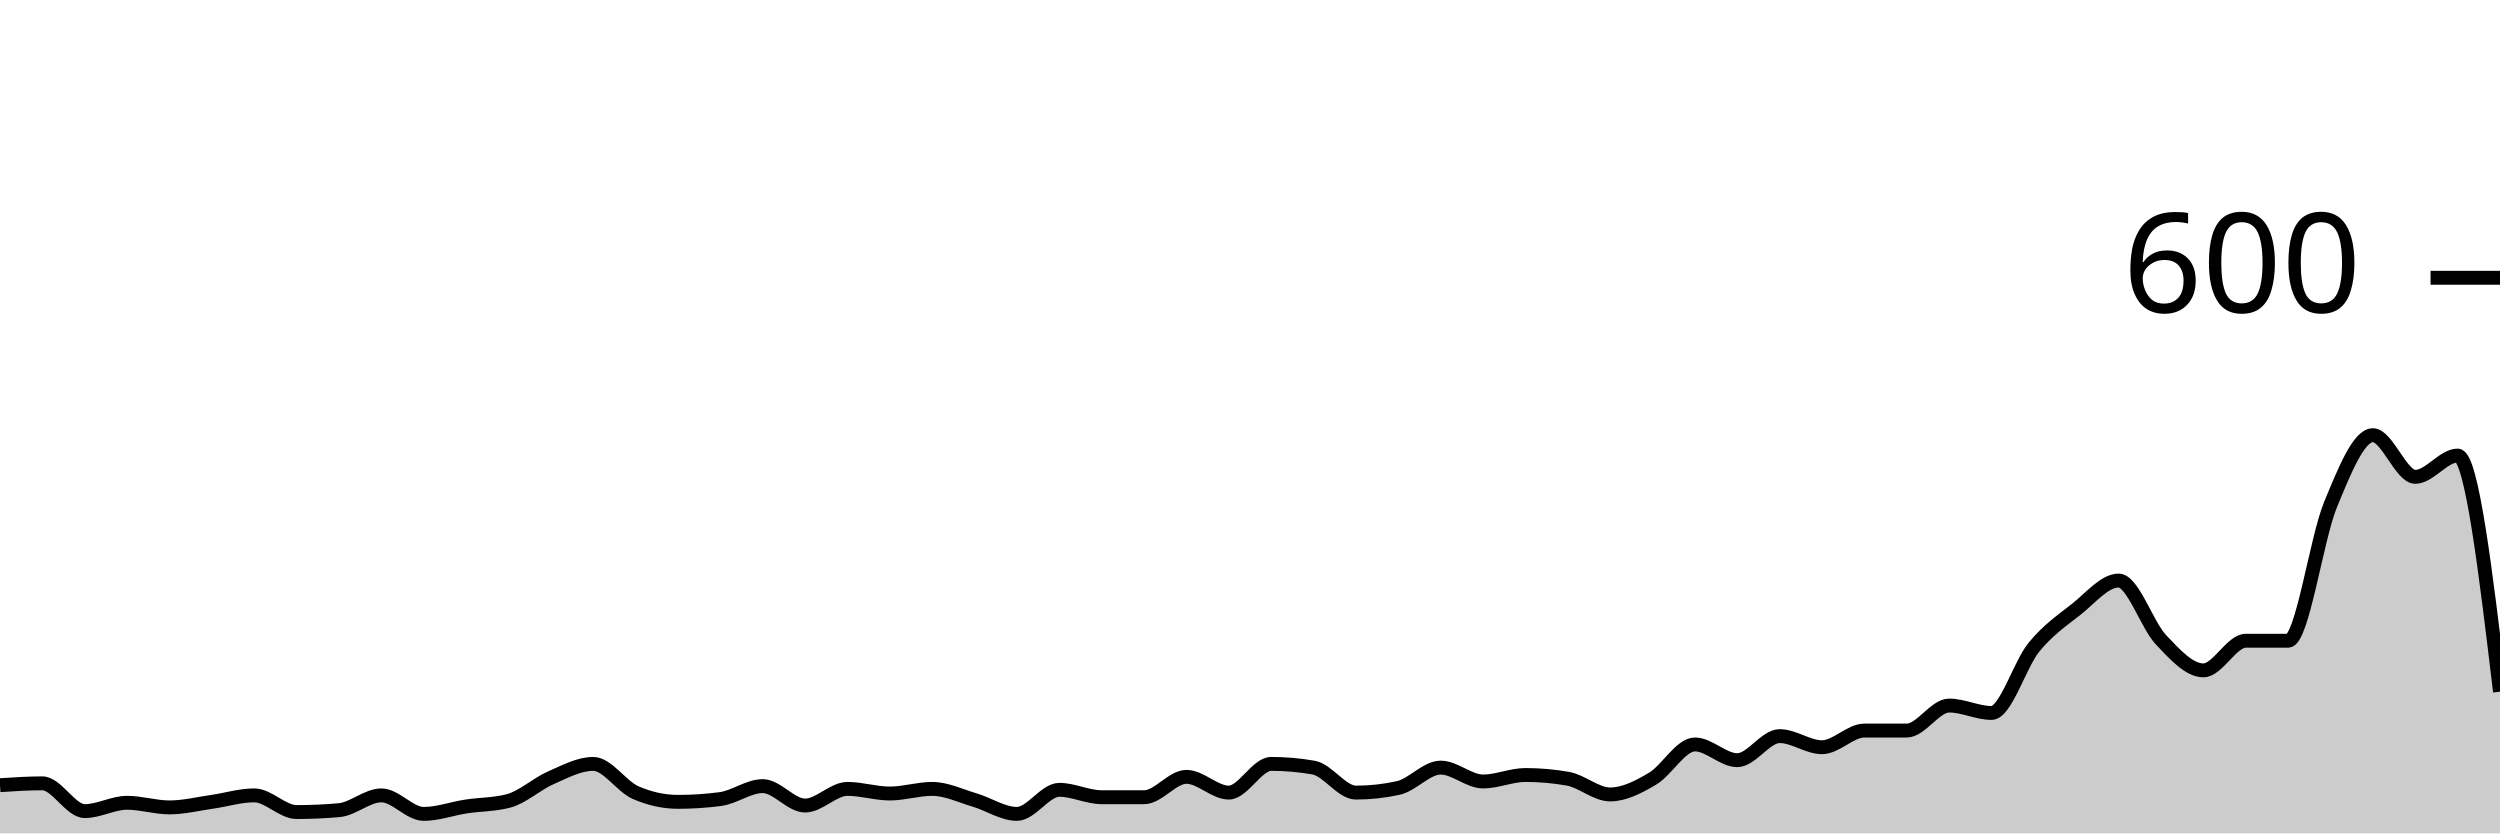
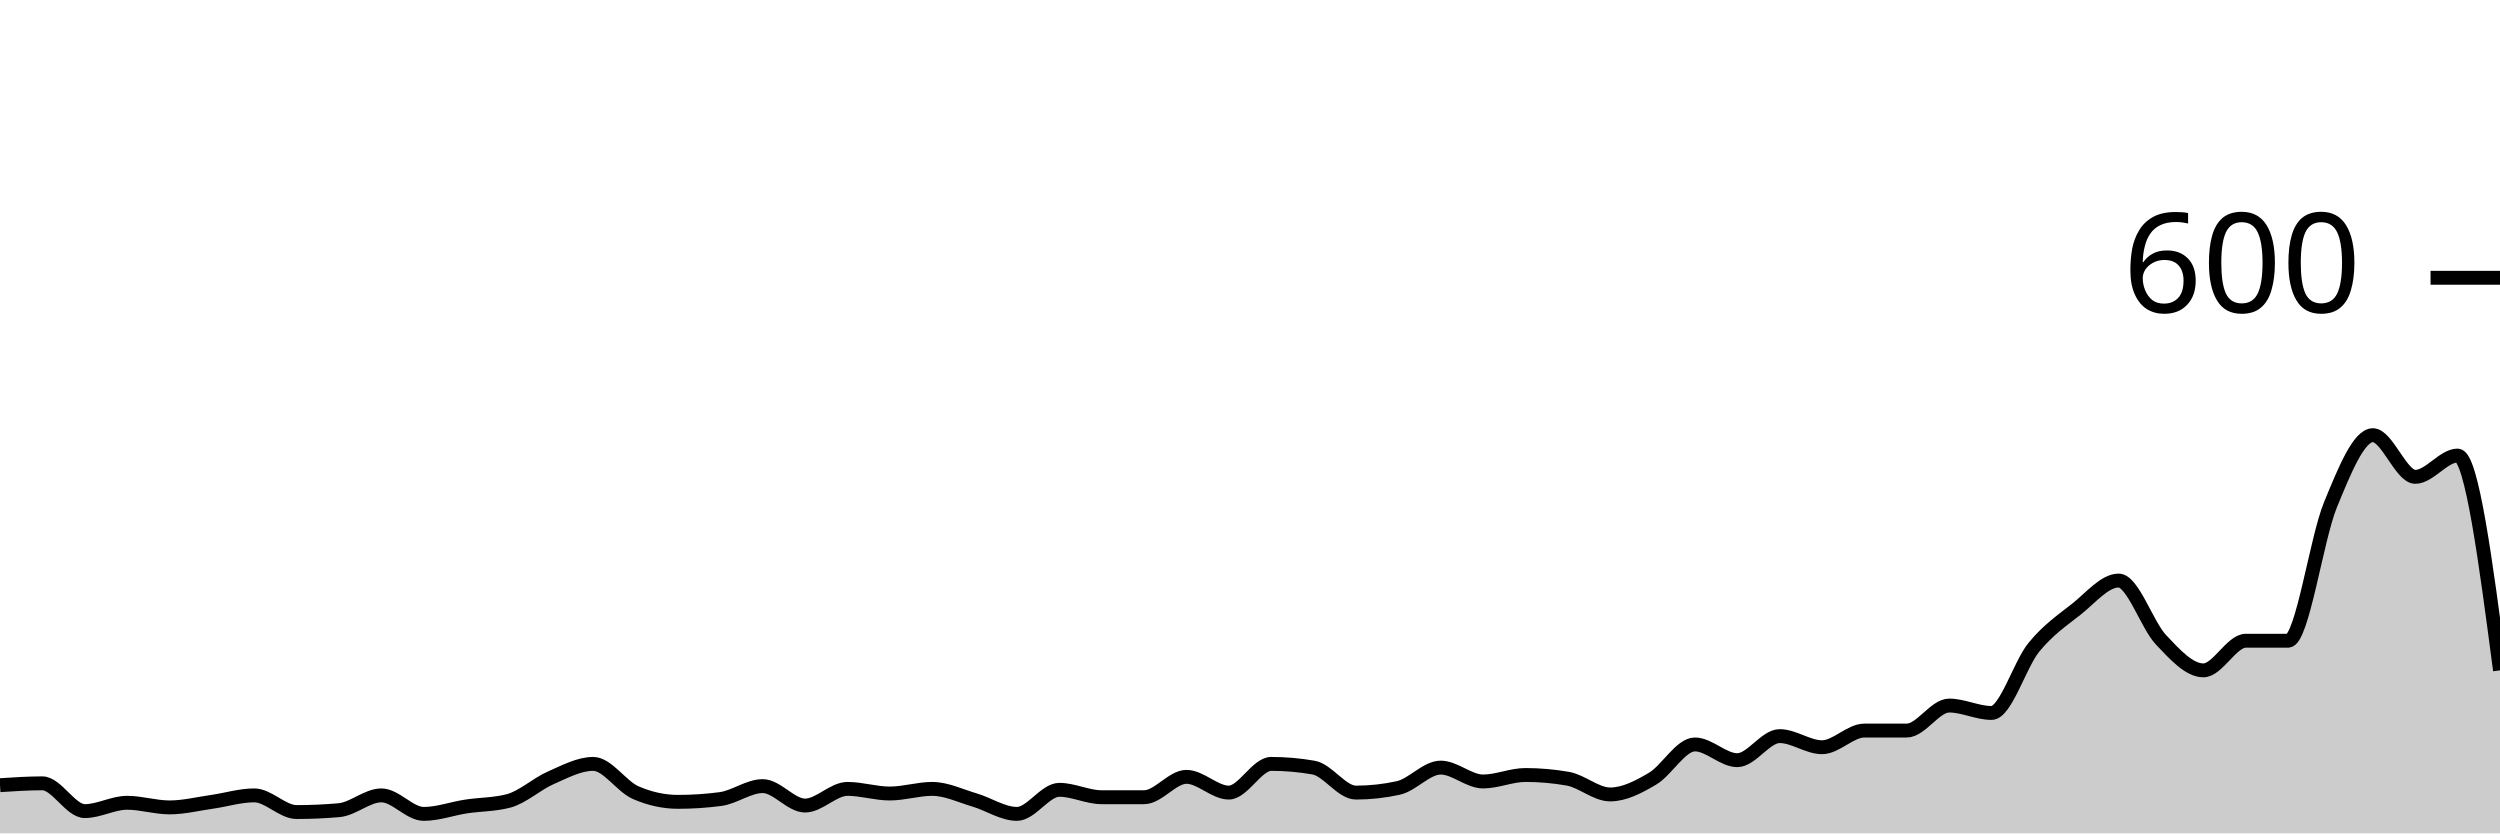
<svg xmlns="http://www.w3.org/2000/svg" viewBox="0 0 180 60">
  <g transform="translate(0,20)">
-     <path class="area" fill="rgba(0, 0, 0, 0.2)" d="M0,36.533C1.017,36.467,2.034,36.4,3.051,36.4C4.068,36.4,5.085,38.4,6.102,38.4C7.119,38.4,8.136,37.8,9.153,37.8C10.169,37.8,11.186,38.133,12.203,38.133C13.22,38.133,14.237,37.878,15.254,37.733C16.271,37.589,17.288,37.267,18.305,37.267C19.322,37.267,20.339,38.467,21.356,38.467C22.373,38.467,23.39,38.422,24.407,38.333C25.424,38.244,26.441,37.267,27.458,37.267C28.475,37.267,29.492,38.6,30.508,38.6C31.525,38.6,32.542,38.222,33.559,38.067C34.576,37.911,35.593,37.933,36.61,37.667C37.627,37.4,38.644,36.444,39.661,36C40.678,35.556,41.695,35,42.712,35C43.729,35,44.746,36.622,45.763,37.067C46.78,37.511,47.797,37.733,48.814,37.733C49.831,37.733,50.847,37.667,51.864,37.533C52.881,37.4,53.898,36.6,54.915,36.6C55.932,36.6,56.949,38,57.966,38C58.983,38,60,36.8,61.017,36.8C62.034,36.8,63.051,37.133,64.068,37.133C65.085,37.133,66.102,36.8,67.119,36.8C68.136,36.8,69.153,37.3,70.169,37.6C71.186,37.9,72.203,38.6,73.22,38.6C74.237,38.6,75.254,36.867,76.271,36.867C77.288,36.867,78.305,37.4,79.322,37.4C80.339,37.4,81.356,37.4,82.373,37.4C83.39,37.4,84.407,35.933,85.424,35.933C86.441,35.933,87.458,37.067,88.475,37.067C89.492,37.067,90.508,35,91.525,35C92.542,35,93.559,35.089,94.576,35.267C95.593,35.444,96.61,37.067,97.627,37.067C98.644,37.067,99.661,36.956,100.678,36.733C101.695,36.511,102.712,35.267,103.729,35.267C104.746,35.267,105.763,36.267,106.78,36.267C107.797,36.267,108.814,35.8,109.831,35.8C110.847,35.8,111.864,35.889,112.881,36.067C113.898,36.244,114.915,37.2,115.932,37.2C116.949,37.2,117.966,36.667,118.983,36.067C120,35.467,121.017,33.6,122.034,33.6C123.051,33.6,124.068,34.733,125.085,34.733C126.102,34.733,127.119,33,128.136,33C129.153,33,130.169,33.8,131.186,33.8C132.203,33.8,133.22,32.6,134.237,32.6C135.254,32.6,136.271,32.6,137.288,32.6C138.305,32.6,139.322,30.8,140.339,30.8C141.356,30.8,142.373,31.333,143.39,31.333C144.407,31.333,145.424,27.844,146.441,26.6C147.458,25.356,148.475,24.667,149.492,23.867C150.508,23.067,151.525,21.8,152.542,21.8C153.559,21.8,154.576,24.989,155.593,26.067C156.61,27.144,157.627,28.267,158.644,28.267C159.661,28.267,160.678,26.133,161.695,26.133C162.712,26.133,163.729,26.133,164.746,26.133C165.763,26.133,166.78,18.8,167.797,16.333C168.814,13.867,169.831,11.333,170.847,11.333C171.864,11.333,172.881,14.333,173.898,14.333C174.915,14.333,175.932,12.8,176.949,12.8C177.966,12.8,178.983,21.3,180,29.8L180,40C178.983,40,177.966,40,176.949,40C175.932,40,174.915,40,173.898,40C172.881,40,171.864,40,170.847,40C169.831,40,168.814,40,167.797,40C166.78,40,165.763,40,164.746,40C163.729,40,162.712,40,161.695,40C160.678,40,159.661,40,158.644,40C157.627,40,156.61,40,155.593,40C154.576,40,153.559,40,152.542,40C151.525,40,150.508,40,149.492,40C148.475,40,147.458,40,146.441,40C145.424,40,144.407,40,143.39,40C142.373,40,141.356,40,140.339,40C139.322,40,138.305,40,137.288,40C136.271,40,135.254,40,134.237,40C133.22,40,132.203,40,131.186,40C130.169,40,129.153,40,128.136,40C127.119,40,126.102,40,125.085,40C124.068,40,123.051,40,122.034,40C121.017,40,120,40,118.983,40C117.966,40,116.949,40,115.932,40C114.915,40,113.898,40,112.881,40C111.864,40,110.847,40,109.831,40C108.814,40,107.797,40,106.78,40C105.763,40,104.746,40,103.729,40C102.712,40,101.695,40,100.678,40C99.661,40,98.644,40,97.627,40C96.61,40,95.593,40,94.576,40C93.559,40,92.542,40,91.525,40C90.508,40,89.492,40,88.475,40C87.458,40,86.441,40,85.424,40C84.407,40,83.39,40,82.373,40C81.356,40,80.339,40,79.322,40C78.305,40,77.288,40,76.271,40C75.254,40,74.237,40,73.22,40C72.203,40,71.186,40,70.169,40C69.153,40,68.136,40,67.119,40C66.102,40,65.085,40,64.068,40C63.051,40,62.034,40,61.017,40C60,40,58.983,40,57.966,40C56.949,40,55.932,40,54.915,40C53.898,40,52.881,40,51.864,40C50.847,40,49.831,40,48.814,40C47.797,40,46.78,40,45.763,40C44.746,40,43.729,40,42.712,40C41.695,40,40.678,40,39.661,40C38.644,40,37.627,40,36.61,40C35.593,40,34.576,40,33.559,40C32.542,40,31.525,40,30.508,40C29.492,40,28.475,40,27.458,40C26.441,40,25.424,40,24.407,40C23.39,40,22.373,40,21.356,40C20.339,40,19.322,40,18.305,40C17.288,40,16.271,40,15.254,40C14.237,40,13.22,40,12.203,40C11.186,40,10.169,40,9.153,40C8.136,40,7.119,40,6.102,40C5.085,40,4.068,40,3.051,40C2.034,40,1.017,40,0,40Z" />
-     <path class="line" stroke="black" fill="none" d="M0,36.533C1.017,36.467,2.034,36.4,3.051,36.4C4.068,36.4,5.085,38.4,6.102,38.4C7.119,38.4,8.136,37.8,9.153,37.8C10.169,37.8,11.186,38.133,12.203,38.133C13.22,38.133,14.237,37.878,15.254,37.733C16.271,37.589,17.288,37.267,18.305,37.267C19.322,37.267,20.339,38.467,21.356,38.467C22.373,38.467,23.39,38.422,24.407,38.333C25.424,38.244,26.441,37.267,27.458,37.267C28.475,37.267,29.492,38.6,30.508,38.6C31.525,38.6,32.542,38.222,33.559,38.067C34.576,37.911,35.593,37.933,36.61,37.667C37.627,37.4,38.644,36.444,39.661,36C40.678,35.556,41.695,35,42.712,35C43.729,35,44.746,36.622,45.763,37.067C46.78,37.511,47.797,37.733,48.814,37.733C49.831,37.733,50.847,37.667,51.864,37.533C52.881,37.4,53.898,36.6,54.915,36.6C55.932,36.6,56.949,38,57.966,38C58.983,38,60,36.8,61.017,36.8C62.034,36.8,63.051,37.133,64.068,37.133C65.085,37.133,66.102,36.8,67.119,36.8C68.136,36.8,69.153,37.3,70.169,37.6C71.186,37.9,72.203,38.6,73.22,38.6C74.237,38.6,75.254,36.867,76.271,36.867C77.288,36.867,78.305,37.4,79.322,37.4C80.339,37.4,81.356,37.4,82.373,37.4C83.39,37.4,84.407,35.933,85.424,35.933C86.441,35.933,87.458,37.067,88.475,37.067C89.492,37.067,90.508,35,91.525,35C92.542,35,93.559,35.089,94.576,35.267C95.593,35.444,96.61,37.067,97.627,37.067C98.644,37.067,99.661,36.956,100.678,36.733C101.695,36.511,102.712,35.267,103.729,35.267C104.746,35.267,105.763,36.267,106.78,36.267C107.797,36.267,108.814,35.8,109.831,35.8C110.847,35.8,111.864,35.889,112.881,36.067C113.898,36.244,114.915,37.2,115.932,37.2C116.949,37.2,117.966,36.667,118.983,36.067C120,35.467,121.017,33.6,122.034,33.6C123.051,33.6,124.068,34.733,125.085,34.733C126.102,34.733,127.119,33,128.136,33C129.153,33,130.169,33.8,131.186,33.8C132.203,33.8,133.22,32.6,134.237,32.6C135.254,32.6,136.271,32.6,137.288,32.6C138.305,32.6,139.322,30.8,140.339,30.8C141.356,30.8,142.373,31.333,143.39,31.333C144.407,31.333,145.424,27.844,146.441,26.6C147.458,25.356,148.475,24.667,149.492,23.867C150.508,23.067,151.525,21.8,152.542,21.8C153.559,21.8,154.576,24.989,155.593,26.067C156.61,27.144,157.627,28.267,158.644,28.267C159.661,28.267,160.678,26.133,161.695,26.133C162.712,26.133,163.729,26.133,164.746,26.133C165.763,26.133,166.78,18.8,167.797,16.333C168.814,13.867,169.831,11.333,170.847,11.333C171.864,11.333,172.881,14.333,173.898,14.333C174.915,14.333,175.932,12.8,176.949,12.8C177.966,12.8,178.983,21.3,180,29.8" />
+     <path class="area" fill="rgba(0, 0, 0, 0.2)" d="M0,36.533C1.017,36.467,2.034,36.4,3.051,36.4C4.068,36.4,5.085,38.4,6.102,38.4C7.119,38.4,8.136,37.8,9.153,37.8C10.169,37.8,11.186,38.133,12.203,38.133C13.22,38.133,14.237,37.878,15.254,37.733C16.271,37.589,17.288,37.267,18.305,37.267C19.322,37.267,20.339,38.467,21.356,38.467C22.373,38.467,23.39,38.422,24.407,38.333C25.424,38.244,26.441,37.267,27.458,37.267C28.475,37.267,29.492,38.6,30.508,38.6C31.525,38.6,32.542,38.222,33.559,38.067C34.576,37.911,35.593,37.933,36.61,37.667C37.627,37.4,38.644,36.444,39.661,36C40.678,35.556,41.695,35,42.712,35C43.729,35,44.746,36.622,45.763,37.067C46.78,37.511,47.797,37.733,48.814,37.733C49.831,37.733,50.847,37.667,51.864,37.533C52.881,37.4,53.898,36.6,54.915,36.6C55.932,36.6,56.949,38,57.966,38C58.983,38,60,36.8,61.017,36.8C62.034,36.8,63.051,37.133,64.068,37.133C65.085,37.133,66.102,36.8,67.119,36.8C68.136,36.8,69.153,37.3,70.169,37.6C71.186,37.9,72.203,38.6,73.22,38.6C74.237,38.6,75.254,36.867,76.271,36.867C77.288,36.867,78.305,37.4,79.322,37.4C80.339,37.4,81.356,37.4,82.373,37.4C83.39,37.4,84.407,35.933,85.424,35.933C86.441,35.933,87.458,37.067,88.475,37.067C89.492,37.067,90.508,35,91.525,35C92.542,35,93.559,35.089,94.576,35.267C95.593,35.444,96.61,37.067,97.627,37.067C98.644,37.067,99.661,36.956,100.678,36.733C101.695,36.511,102.712,35.267,103.729,35.267C104.746,35.267,105.763,36.267,106.78,36.267C107.797,36.267,108.814,35.8,109.831,35.8C110.847,35.8,111.864,35.889,112.881,36.067C113.898,36.244,114.915,37.2,115.932,37.2C116.949,37.2,117.966,36.667,118.983,36.067C120,35.467,121.017,33.6,122.034,33.6C123.051,33.6,124.068,34.733,125.085,34.733C126.102,34.733,127.119,33,128.136,33C129.153,33,130.169,33.8,131.186,33.8C132.203,33.8,133.22,32.6,134.237,32.6C135.254,32.6,136.271,32.6,137.288,32.6C138.305,32.6,139.322,30.8,140.339,30.8C141.356,30.8,142.373,31.333,143.39,31.333C144.407,31.333,145.424,27.844,146.441,26.6C147.458,25.356,148.475,24.667,149.492,23.867C150.508,23.067,151.525,21.8,152.542,21.8C153.559,21.8,154.576,24.989,155.593,26.067C156.61,27.144,157.627,28.267,158.644,28.267C159.661,28.267,160.678,26.133,161.695,26.133C162.712,26.133,163.729,26.133,164.746,26.133C165.763,26.133,166.78,18.8,167.797,16.333C168.814,13.867,169.831,11.333,170.847,11.333C171.864,11.333,172.881,14.333,173.898,14.333C174.915,14.333,175.932,12.8,176.949,12.8C177.966,12.8,178.983,20.533,180,28.267L180,40C178.983,40,177.966,40,176.949,40C175.932,40,174.915,40,173.898,40C172.881,40,171.864,40,170.847,40C169.831,40,168.814,40,167.797,40C166.78,40,165.763,40,164.746,40C163.729,40,162.712,40,161.695,40C160.678,40,159.661,40,158.644,40C157.627,40,156.61,40,155.593,40C154.576,40,153.559,40,152.542,40C151.525,40,150.508,40,149.492,40C148.475,40,147.458,40,146.441,40C145.424,40,144.407,40,143.39,40C142.373,40,141.356,40,140.339,40C139.322,40,138.305,40,137.288,40C136.271,40,135.254,40,134.237,40C133.22,40,132.203,40,131.186,40C130.169,40,129.153,40,128.136,40C127.119,40,126.102,40,125.085,40C124.068,40,123.051,40,122.034,40C121.017,40,120,40,118.983,40C117.966,40,116.949,40,115.932,40C114.915,40,113.898,40,112.881,40C111.864,40,110.847,40,109.831,40C108.814,40,107.797,40,106.78,40C105.763,40,104.746,40,103.729,40C102.712,40,101.695,40,100.678,40C99.661,40,98.644,40,97.627,40C96.61,40,95.593,40,94.576,40C93.559,40,92.542,40,91.525,40C90.508,40,89.492,40,88.475,40C87.458,40,86.441,40,85.424,40C84.407,40,83.39,40,82.373,40C81.356,40,80.339,40,79.322,40C78.305,40,77.288,40,76.271,40C75.254,40,74.237,40,73.22,40C72.203,40,71.186,40,70.169,40C69.153,40,68.136,40,67.119,40C66.102,40,65.085,40,64.068,40C63.051,40,62.034,40,61.017,40C60,40,58.983,40,57.966,40C56.949,40,55.932,40,54.915,40C53.898,40,52.881,40,51.864,40C50.847,40,49.831,40,48.814,40C47.797,40,46.78,40,45.763,40C44.746,40,43.729,40,42.712,40C41.695,40,40.678,40,39.661,40C38.644,40,37.627,40,36.61,40C35.593,40,34.576,40,33.559,40C32.542,40,31.525,40,30.508,40C29.492,40,28.475,40,27.458,40C26.441,40,25.424,40,24.407,40C23.39,40,22.373,40,21.356,40C20.339,40,19.322,40,18.305,40C17.288,40,16.271,40,15.254,40C14.237,40,13.22,40,12.203,40C11.186,40,10.169,40,9.153,40C8.136,40,7.119,40,6.102,40C5.085,40,4.068,40,3.051,40C2.034,40,1.017,40,0,40Z" />
+     <path class="line" stroke="black" fill="none" d="M0,36.533C1.017,36.467,2.034,36.4,3.051,36.4C4.068,36.4,5.085,38.4,6.102,38.4C7.119,38.4,8.136,37.8,9.153,37.8C10.169,37.8,11.186,38.133,12.203,38.133C13.22,38.133,14.237,37.878,15.254,37.733C16.271,37.589,17.288,37.267,18.305,37.267C19.322,37.267,20.339,38.467,21.356,38.467C22.373,38.467,23.39,38.422,24.407,38.333C25.424,38.244,26.441,37.267,27.458,37.267C28.475,37.267,29.492,38.6,30.508,38.6C31.525,38.6,32.542,38.222,33.559,38.067C34.576,37.911,35.593,37.933,36.61,37.667C37.627,37.4,38.644,36.444,39.661,36C40.678,35.556,41.695,35,42.712,35C43.729,35,44.746,36.622,45.763,37.067C46.78,37.511,47.797,37.733,48.814,37.733C49.831,37.733,50.847,37.667,51.864,37.533C52.881,37.4,53.898,36.6,54.915,36.6C55.932,36.6,56.949,38,57.966,38C58.983,38,60,36.8,61.017,36.8C62.034,36.8,63.051,37.133,64.068,37.133C65.085,37.133,66.102,36.8,67.119,36.8C68.136,36.8,69.153,37.3,70.169,37.6C71.186,37.9,72.203,38.6,73.22,38.6C74.237,38.6,75.254,36.867,76.271,36.867C77.288,36.867,78.305,37.4,79.322,37.4C80.339,37.4,81.356,37.4,82.373,37.4C83.39,37.4,84.407,35.933,85.424,35.933C86.441,35.933,87.458,37.067,88.475,37.067C89.492,37.067,90.508,35,91.525,35C92.542,35,93.559,35.089,94.576,35.267C95.593,35.444,96.61,37.067,97.627,37.067C98.644,37.067,99.661,36.956,100.678,36.733C101.695,36.511,102.712,35.267,103.729,35.267C104.746,35.267,105.763,36.267,106.78,36.267C107.797,36.267,108.814,35.8,109.831,35.8C110.847,35.8,111.864,35.889,112.881,36.067C113.898,36.244,114.915,37.2,115.932,37.2C116.949,37.2,117.966,36.667,118.983,36.067C120,35.467,121.017,33.6,122.034,33.6C123.051,33.6,124.068,34.733,125.085,34.733C126.102,34.733,127.119,33,128.136,33C129.153,33,130.169,33.8,131.186,33.8C132.203,33.8,133.22,32.6,134.237,32.6C135.254,32.6,136.271,32.6,137.288,32.6C138.305,32.6,139.322,30.8,140.339,30.8C141.356,30.8,142.373,31.333,143.39,31.333C144.407,31.333,145.424,27.844,146.441,26.6C147.458,25.356,148.475,24.667,149.492,23.867C150.508,23.067,151.525,21.8,152.542,21.8C153.559,21.8,154.576,24.989,155.593,26.067C156.61,27.144,157.627,28.267,158.644,28.267C159.661,28.267,160.678,26.133,161.695,26.133C162.712,26.133,163.729,26.133,164.746,26.133C165.763,26.133,166.78,18.8,167.797,16.333C168.814,13.867,169.831,11.333,170.847,11.333C171.864,11.333,172.881,14.333,173.898,14.333C174.915,14.333,175.932,12.8,176.949,12.8C177.966,12.8,178.983,20.533,180,28.267" />
    <path class="axis-ceiling" stroke-width="1" stroke="black" fill="none" d="M175,0L180,0" />
    <text class="axis-ceiling-label" font-family="sans-serif" text-anchor="end" font-size="10px" x="170" y="2.5">600</text>
  </g>
</svg>
